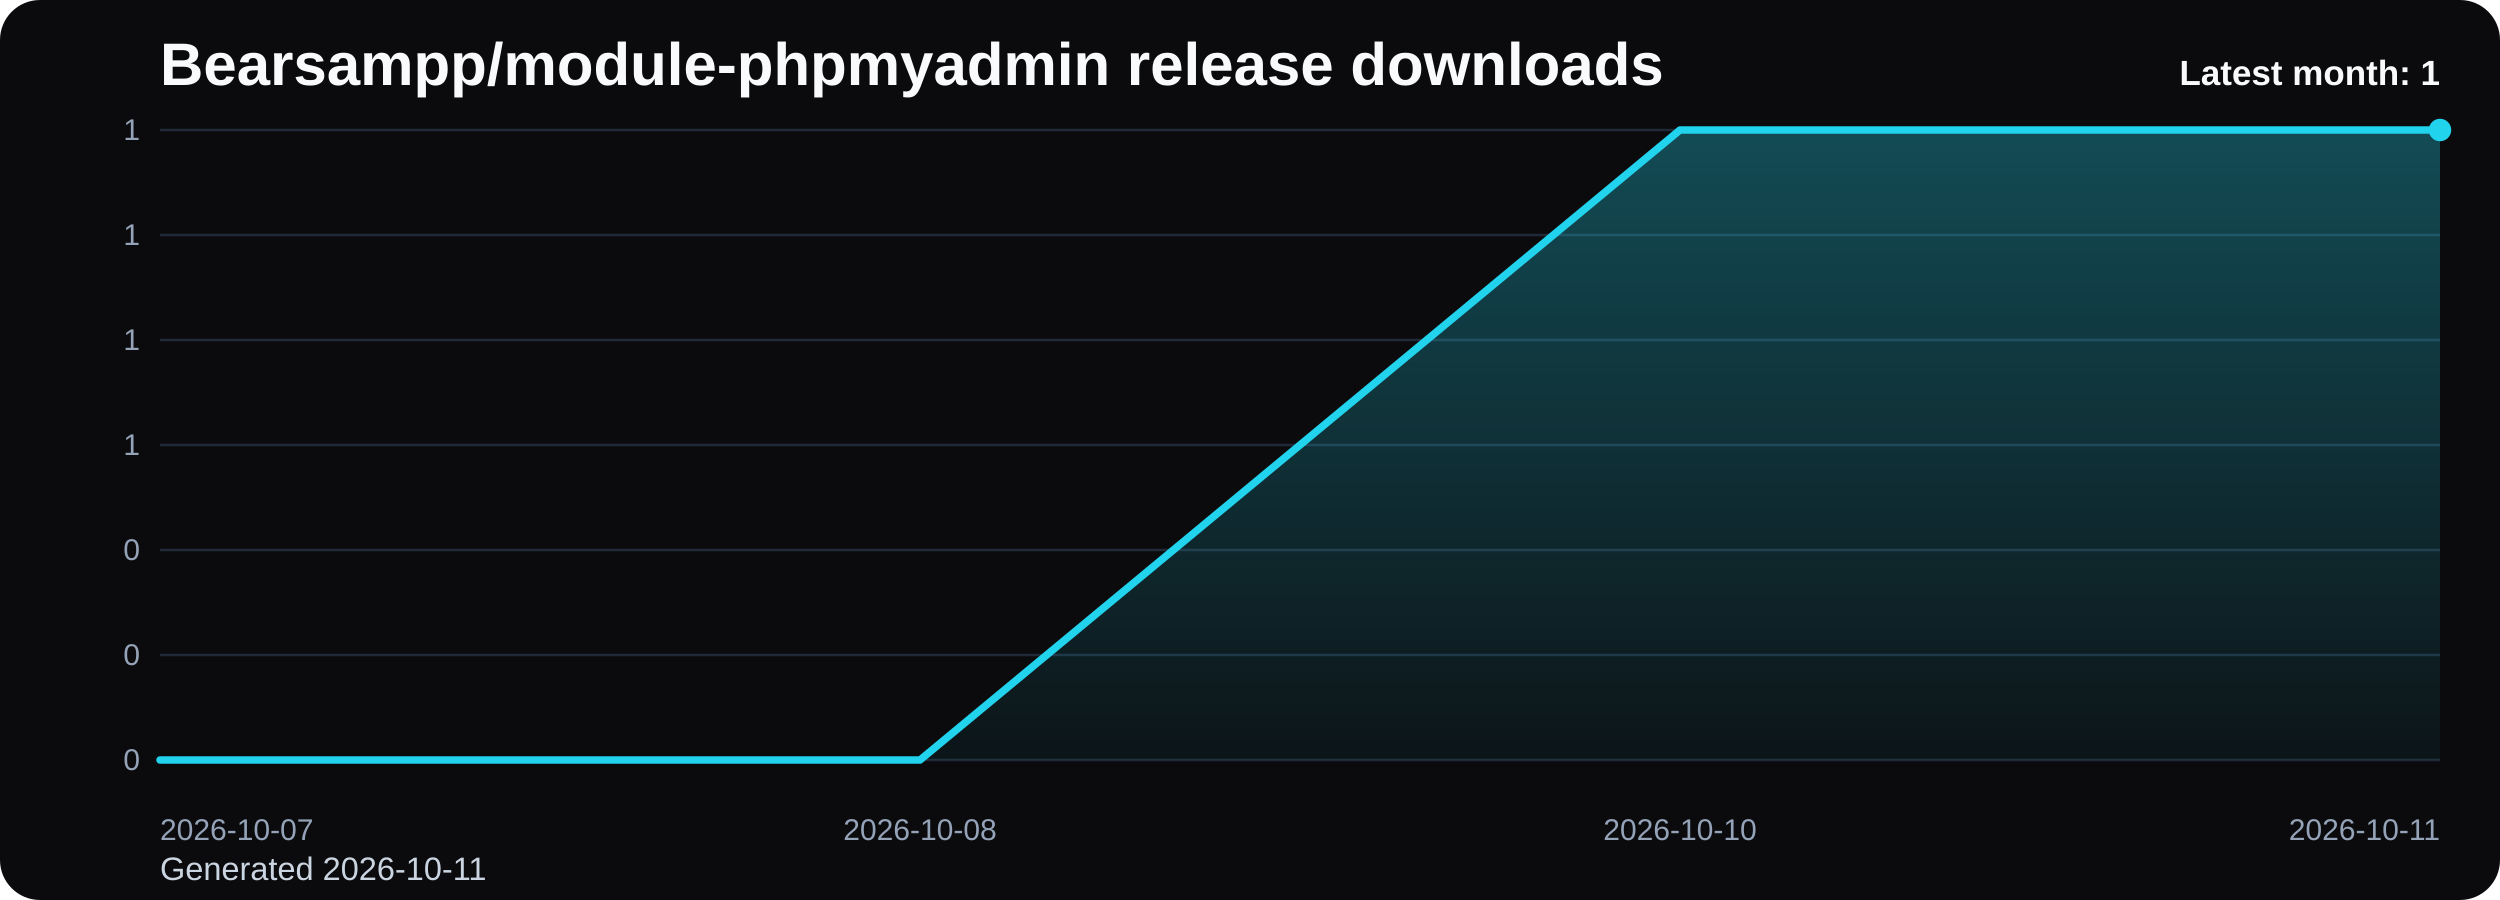
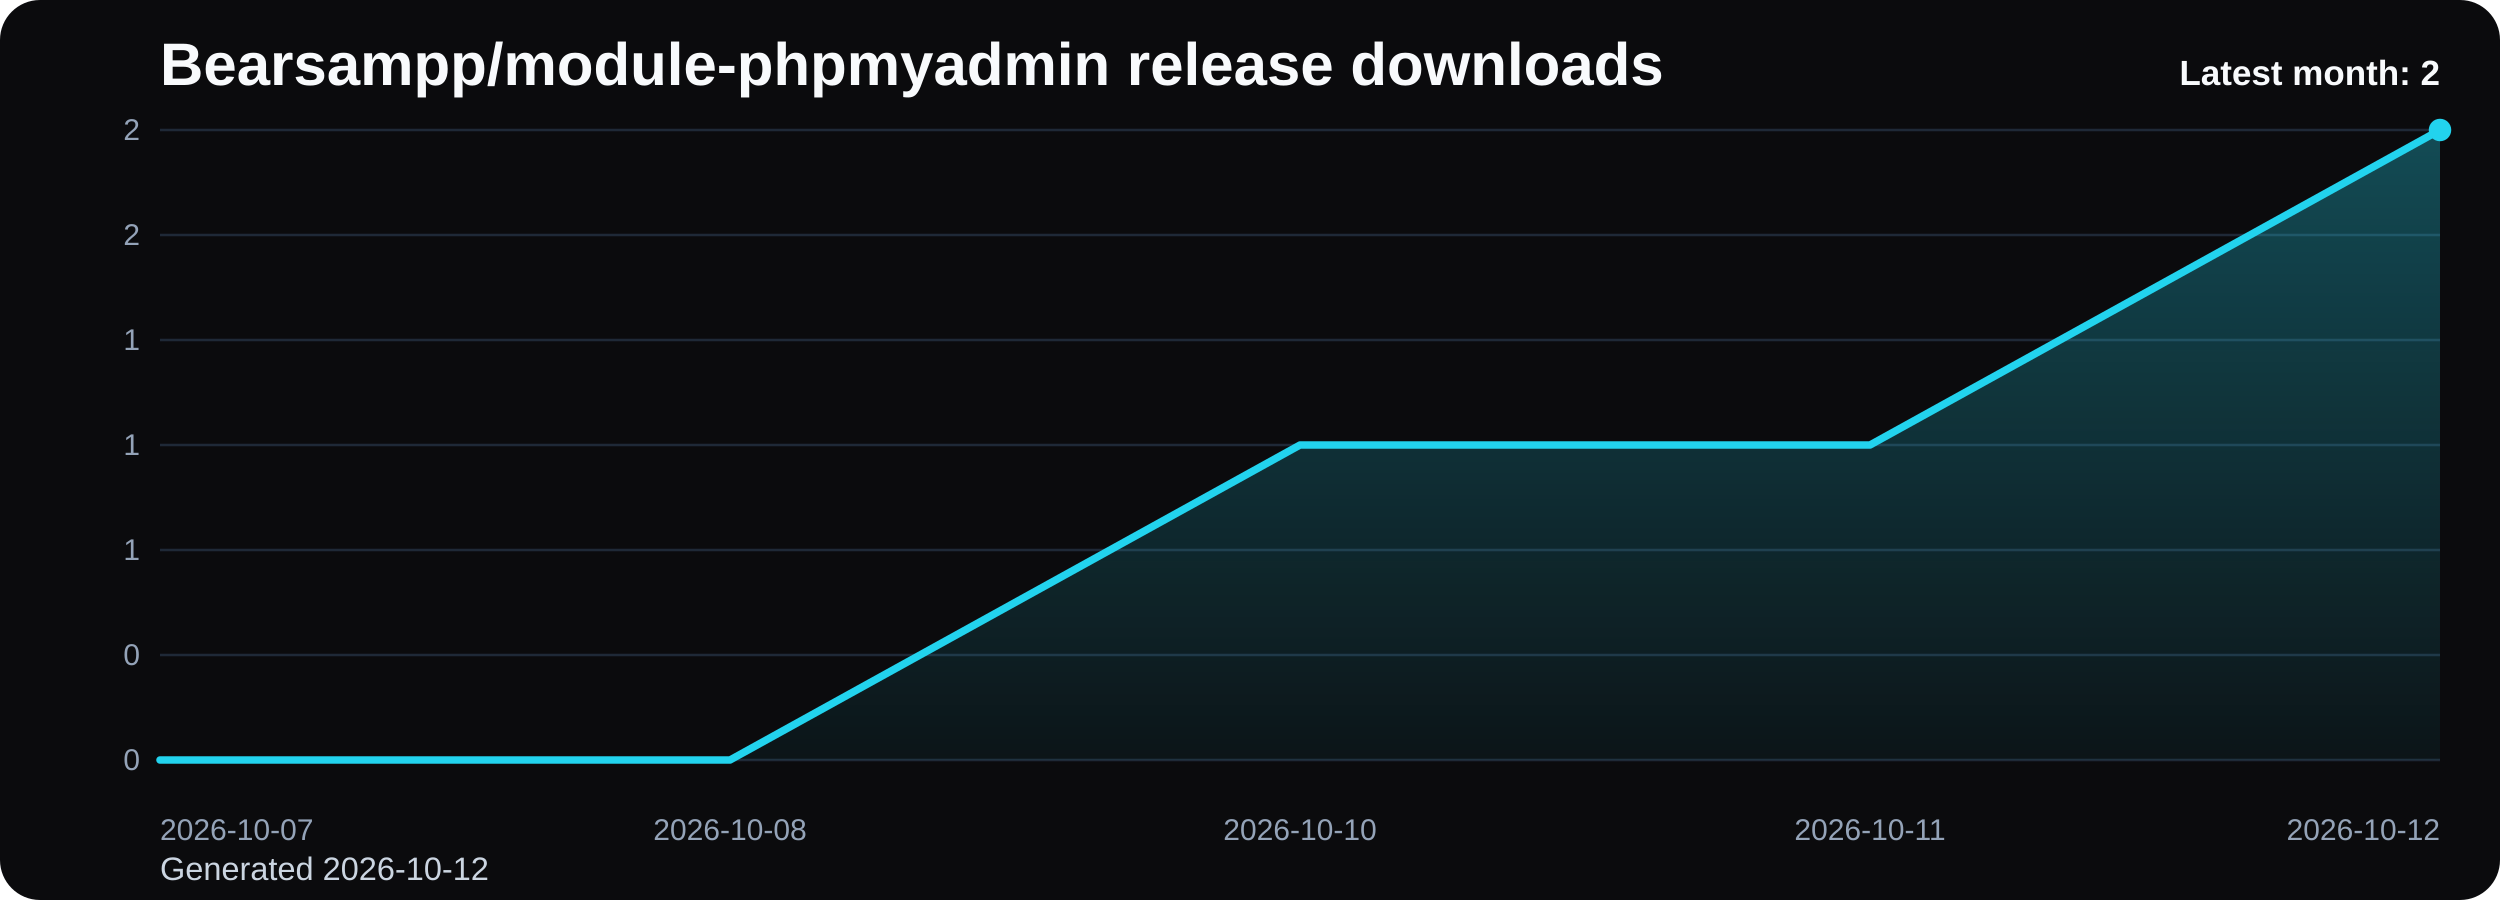
<svg xmlns="http://www.w3.org/2000/svg" viewBox="0 0 1000 360" role="img" aria-label="Bearsampp/module-phpmyadmin release downloads chart">
  <defs>
    <linearGradient id="fill-monthly-black" x1="0" y1="0" x2="0" y2="1">
      <stop offset="0%" stop-color="#22d3ee" stop-opacity="0.32" />
      <stop offset="100%" stop-color="#22d3ee" stop-opacity="0.05" />
    </linearGradient>
    <style>
      .bg { fill: #0b0b0d; }
      .title { font: 700 24px Arial, sans-serif; fill: #f8fafc; }
      .sub { font: 400 13px Arial, sans-serif; fill: #cbd5e1; }
      .grid { stroke: #1f2937; stroke-width: 1; }
      .axis { font: 400 12px Arial, sans-serif; fill: #94a3b8; }
      .line { fill: none; stroke: #22d3ee; stroke-width: 3; stroke-linecap: round; stroke-linejoin: round; }
      .dot { fill: #22d3ee; }
      .value { font: 600 11px Arial, sans-serif; fill: #cbd5e1; }
      .latest { font: 700 14px Arial, sans-serif; fill: #f8fafc; }
    </style>
  </defs>
  <rect class="bg" x="0" y="0" width="1000" height="360" rx="16" />
  <text class="title" x="64" y="34">Bearsampp/module-phpmyadmin release downloads</text>
-   <text class="sub" x="64" y="352">Generated 2026-10-11</text>
+   <text class="sub" x="64" y="352">Generated 2026-10-12</text>
  <line x1="64" y1="52.00" x2="976" y2="52.00" class="grid" />
-   <text x="56" y="56.00" text-anchor="end" class="axis">1</text>
+   <text x="56" y="56.00" text-anchor="end" class="axis">2</text>
  <line x1="64" y1="94.00" x2="976" y2="94.00" class="grid" />
-   <text x="56" y="98.00" text-anchor="end" class="axis">1</text>
+   <text x="56" y="98.00" text-anchor="end" class="axis">2</text>
  <line x1="64" y1="136.00" x2="976" y2="136.00" class="grid" />
  <text x="56" y="140.00" text-anchor="end" class="axis">1</text>
  <line x1="64" y1="178.00" x2="976" y2="178.00" class="grid" />
  <text x="56" y="182.00" text-anchor="end" class="axis">1</text>
  <line x1="64" y1="220.00" x2="976" y2="220.00" class="grid" />
-   <text x="56" y="224.00" text-anchor="end" class="axis">0</text>
+   <text x="56" y="224.00" text-anchor="end" class="axis">1</text>
  <line x1="64" y1="262.00" x2="976" y2="262.00" class="grid" />
  <text x="56" y="266.00" text-anchor="end" class="axis">0</text>
  <line x1="64" y1="304.00" x2="976" y2="304.00" class="grid" />
  <text x="56" y="308.00" text-anchor="end" class="axis">0</text>
-   <path d="M 64.00 304 L 64.00 304.00 L 368.00 304.00 L 672.00 52.00 L 976.00 52.00 L 976.00 304 Z" fill="url(#fill-monthly-black)" />
-   <polyline class="line" points="64.00,304.00 368.00,304.00 672.00,52.00 976.00,52.00" />
+   <path d="M 64.00 304 L 64.00 304.00 L 292.00 304.00 L 520.00 178.00 L 748.00 178.00 L 976.00 52.00 L 976.00 304 Z" fill="url(#fill-monthly-black)" />
+   <polyline class="line" points="64.00,304.00 292.00,304.00 520.00,178.00 748.00,178.00 976.00,52.00" />
  <circle class="dot" cx="976.00" cy="52.00" r="4.5" />
  <text class="axis" x="64.00" y="336" text-anchor="start">2026-10-07</text>
-   <text class="axis" x="368.00" y="336" text-anchor="middle">2026-10-08</text>
-   <text class="axis" x="672.00" y="336" text-anchor="middle">2026-10-10</text>
-   <text class="axis" x="976.00" y="336" text-anchor="end">2026-10-11</text>
-   <text class="latest" x="976" y="34" text-anchor="end">Latest month: 1</text>
+   <text class="axis" x="292.00" y="336" text-anchor="middle">2026-10-08</text>
+   <text class="axis" x="520.00" y="336" text-anchor="middle">2026-10-10</text>
+   <text class="axis" x="748.00" y="336" text-anchor="middle">2026-10-11</text>
+   <text class="axis" x="976.00" y="336" text-anchor="end">2026-10-12</text>
+   <text class="latest" x="976" y="34" text-anchor="end">Latest month: 2</text>
</svg>
